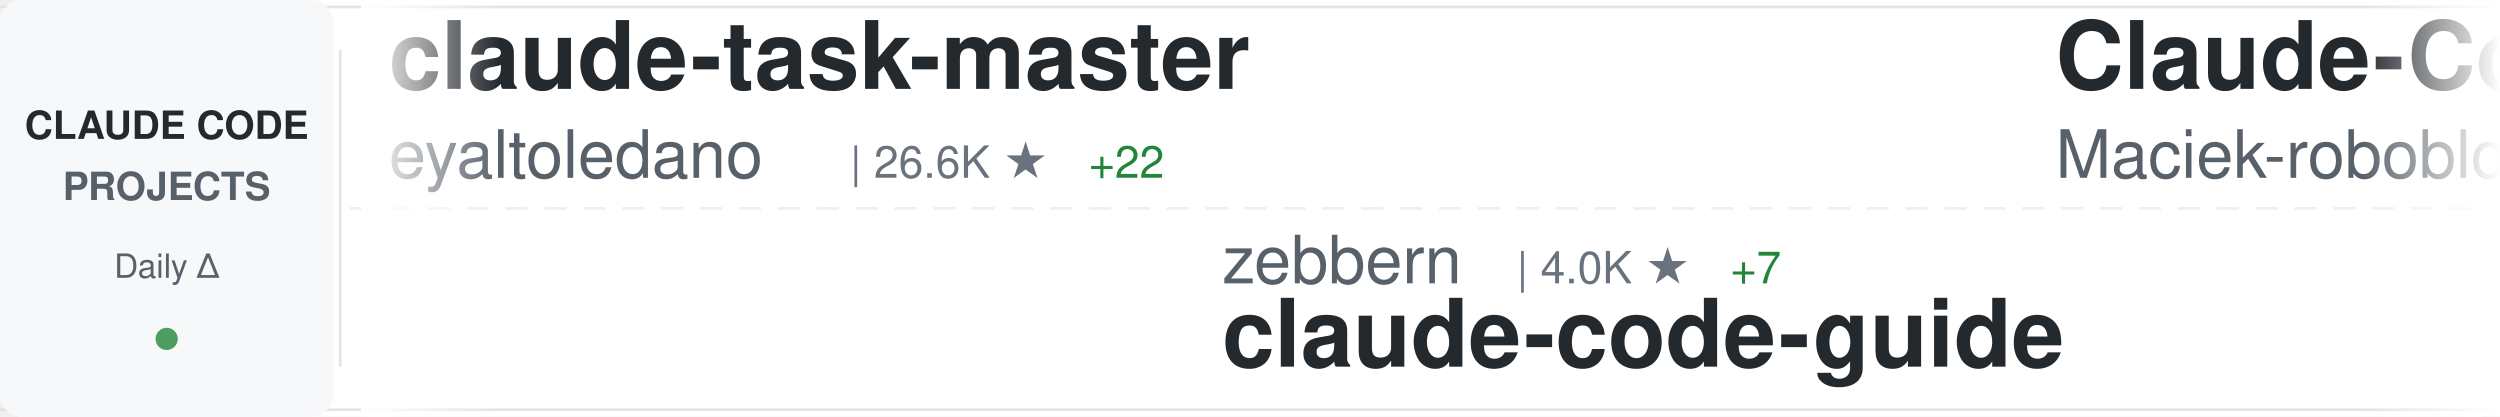
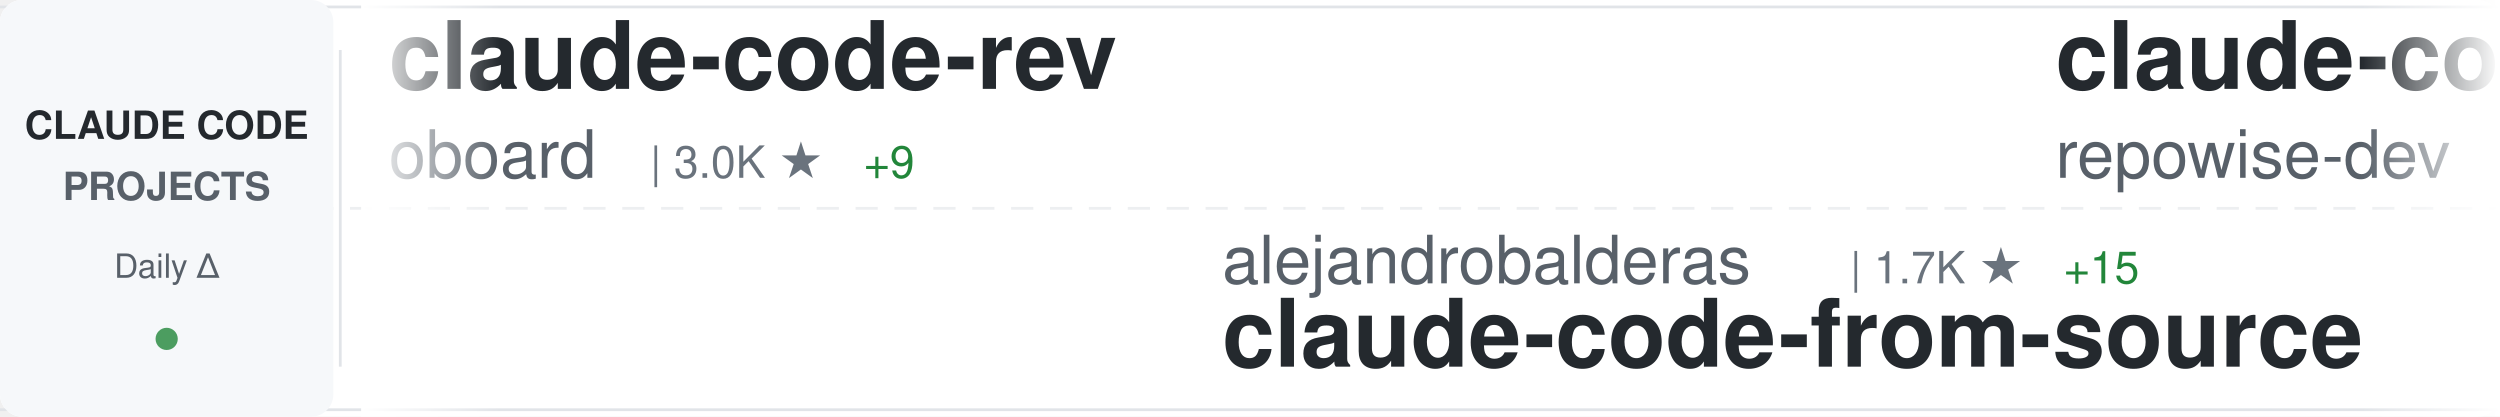
<svg xmlns="http://www.w3.org/2000/svg" width="900" height="150">
  <defs>
    <linearGradient id="awesomeLeftFade" x1="0%" y1="0%" x2="100%" y2="0%">
      <stop offset="0%" style="stop-color:#ffffff;stop-opacity:1" />
      <stop offset="100%" style="stop-color:#ffffff;stop-opacity:0" />
    </linearGradient>
    <linearGradient id="awesomeRightFade" x1="0%" y1="0%" x2="100%" y2="0%">
      <stop offset="0%" style="stop-color:#ffffff;stop-opacity:0" />
      <stop offset="100%" style="stop-color:#ffffff;stop-opacity:1" />
    </linearGradient>
  </defs>
  <rect width="900" height="150" fill="#ffffff" rx="8" />
  <rect x="0" y="2" width="900" height="1" fill="#e1e4e8" />
  <rect x="0" y="147" width="900" height="1" fill="#e1e4e8" />
  <line x1="0" y1="75" x2="900" y2="75" stroke="#e1e4e8" stroke-width="1" stroke-dasharray="8 6" opacity="0.6" />
  <rect x="0" y="0" width="120" height="150" fill="#f6f8fa" rx="8" />
  <text x="60" y="50" font-family="-apple-system, BlinkMacSystemFont, 'Segoe UI', Helvetica, Arial, sans-serif" font-size="14" font-weight="600" fill="#24292e" text-anchor="middle">CLAUDE CODE</text>
  <text x="60" y="72" font-family="-apple-system, BlinkMacSystemFont, 'Segoe UI', Helvetica, Arial, sans-serif" font-size="14" font-weight="600" fill="#586069" text-anchor="middle">PROJECTS</text>
  <text x="60" y="100" font-family="-apple-system, BlinkMacSystemFont, 'Segoe UI', Helvetica, Arial, sans-serif" font-size="12" font-weight="500" fill="#586069" text-anchor="middle">Daily Δ</text>
  <circle cx="60" cy="122" r="4" fill="#22863a" opacity="0.8" />
  <rect x="122" y="18" width="1" height="114" fill="#e1e4e8" />
  <clipPath id="awesomeTickerClip">
    <rect x="130" y="0" width="770" height="150" />
  </clipPath>
  <g clip-path="url(#awesomeTickerClip)">
    <g id="awesomeTickerItems">
      <animateTransform attributeName="transform" attributeType="XML" type="translate" from="0 0" to="-3000 0" dur="54s" repeatCount="indefinite" />
      <g transform="translate(0, 0)">
-         <text x="140" y="32" font-family="-apple-system, BlinkMacSystemFont, 'Segoe UI', Helvetica, Arial, sans-serif" font-size="34" font-weight="600" fill="#24292e">claude-task-master</text>
-         <text x="140" y="64" font-family="-apple-system, BlinkMacSystemFont, 'Segoe UI', Helvetica, Arial, sans-serif" font-size="24" font-weight="400" fill="#586069">eyaltoledano</text>
-         <text x="306" y="64" font-family="-apple-system, BlinkMacSystemFont, 'Segoe UI', Helvetica, Arial, sans-serif" font-size="16" font-weight="500" fill="#6a737d">| 26.6K ★</text>
-         <text x="392" y="64" font-family="-apple-system, BlinkMacSystemFont, 'Segoe UI', Helvetica, Arial, sans-serif" font-size="16" font-weight="500" fill="#22863a"> +22</text>
+         <text x="140" y="32" font-family="-apple-system, BlinkMacSystemFont, 'Segoe UI', Helvetica, Arial, sans-serif" font-size="34" font-weight="600" fill="#24292e">claude-code-rev</text>
+         <text x="140" y="64" font-family="-apple-system, BlinkMacSystemFont, 'Segoe UI', Helvetica, Arial, sans-serif" font-size="24" font-weight="400" fill="#586069">oboard</text>
+         <text x="234" y="64" font-family="-apple-system, BlinkMacSystemFont, 'Segoe UI', Helvetica, Arial, sans-serif" font-size="16" font-weight="500" fill="#6a737d">| 3.0K ★</text>
+         <text x="311" y="64" font-family="-apple-system, BlinkMacSystemFont, 'Segoe UI', Helvetica, Arial, sans-serif" font-size="16" font-weight="500" fill="#22863a"> +9</text>
      </g>
      <g transform="translate(300, 0)">
-         <text x="140" y="102" font-family="-apple-system, BlinkMacSystemFont, 'Segoe UI', Helvetica, Arial, sans-serif" font-size="24" font-weight="400" fill="#586069">zebbern</text>
-         <text x="246" y="102" font-family="-apple-system, BlinkMacSystemFont, 'Segoe UI', Helvetica, Arial, sans-serif" font-size="16" font-weight="500" fill="#6a737d">| 4.0K ★</text>
-         <text x="323" y="102" font-family="-apple-system, BlinkMacSystemFont, 'Segoe UI', Helvetica, Arial, sans-serif" font-size="16" font-weight="500" fill="#22863a"> +7</text>
-         <text x="140" y="132" font-family="-apple-system, BlinkMacSystemFont, 'Segoe UI', Helvetica, Arial, sans-serif" font-size="34" font-weight="600" fill="#24292e">claude-code-guide</text>
+         <text x="140" y="102" font-family="-apple-system, BlinkMacSystemFont, 'Segoe UI', Helvetica, Arial, sans-serif" font-size="24" font-weight="400" fill="#586069">alejandrobalderas</text>
+         <text x="366" y="102" font-family="-apple-system, BlinkMacSystemFont, 'Segoe UI', Helvetica, Arial, sans-serif" font-size="16" font-weight="500" fill="#6a737d">| 1.7K ★</text>
+         <text x="443" y="102" font-family="-apple-system, BlinkMacSystemFont, 'Segoe UI', Helvetica, Arial, sans-serif" font-size="16" font-weight="500" fill="#22863a"> +15</text>
+         <text x="140" y="132" font-family="-apple-system, BlinkMacSystemFont, 'Segoe UI', Helvetica, Arial, sans-serif" font-size="34" font-weight="600" fill="#24292e">claude-code-from-source</text>
      </g>
      <g transform="translate(600, 0)">
-         <text x="140" y="32" font-family="-apple-system, BlinkMacSystemFont, 'Segoe UI', Helvetica, Arial, sans-serif" font-size="34" font-weight="600" fill="#24292e">Claude-Code-Usage-Monito...</text>
-         <text x="140" y="64" font-family="-apple-system, BlinkMacSystemFont, 'Segoe UI', Helvetica, Arial, sans-serif" font-size="24" font-weight="400" fill="#586069">Maciek-roboblog</text>
-         <text x="342" y="64" font-family="-apple-system, BlinkMacSystemFont, 'Segoe UI', Helvetica, Arial, sans-serif" font-size="16" font-weight="500" fill="#6a737d">| 7.7K ★</text>
-         <text x="419" y="64" font-family="-apple-system, BlinkMacSystemFont, 'Segoe UI', Helvetica, Arial, sans-serif" font-size="16" font-weight="500" fill="#22863a"> +24</text>
+         <text x="140" y="32" font-family="-apple-system, BlinkMacSystemFont, 'Segoe UI', Helvetica, Arial, sans-serif" font-size="34" font-weight="600" fill="#24292e">claude-code-prompts</text>
+         <text x="140" y="64" font-family="-apple-system, BlinkMacSystemFont, 'Segoe UI', Helvetica, Arial, sans-serif" font-size="24" font-weight="400" fill="#586069">repowise-dev</text>
+         <text x="306" y="64" font-family="-apple-system, BlinkMacSystemFont, 'Segoe UI', Helvetica, Arial, sans-serif" font-size="16" font-weight="500" fill="#6a737d">| 952 ★</text>
+         <text x="374" y="64" font-family="-apple-system, BlinkMacSystemFont, 'Segoe UI', Helvetica, Arial, sans-serif" font-size="16" font-weight="500" fill="#22863a"> +6</text>
      </g>
      <g transform="translate(900, 0)">
-         <text x="140" y="102" font-family="-apple-system, BlinkMacSystemFont, 'Segoe UI', Helvetica, Arial, sans-serif" font-size="24" font-weight="400" fill="#586069">luyao618</text>
-         <text x="258" y="102" font-family="-apple-system, BlinkMacSystemFont, 'Segoe UI', Helvetica, Arial, sans-serif" font-size="16" font-weight="500" fill="#6a737d">| 1.2K ★</text>
-         <text x="335" y="102" font-family="-apple-system, BlinkMacSystemFont, 'Segoe UI', Helvetica, Arial, sans-serif" font-size="16" font-weight="500" fill="#22863a"> +9</text>
-         <text x="140" y="132" font-family="-apple-system, BlinkMacSystemFont, 'Segoe UI', Helvetica, Arial, sans-serif" font-size="34" font-weight="600" fill="#24292e">Claude-Code-Source-Study</text>
+         <text x="140" y="102" font-family="-apple-system, BlinkMacSystemFont, 'Segoe UI', Helvetica, Arial, sans-serif" font-size="24" font-weight="400" fill="#586069">sickn33</text>
+         <text x="246" y="102" font-family="-apple-system, BlinkMacSystemFont, 'Segoe UI', Helvetica, Arial, sans-serif" font-size="16" font-weight="500" fill="#6a737d">| 34.3K ★</text>
+         <text x="332" y="102" font-family="-apple-system, BlinkMacSystemFont, 'Segoe UI', Helvetica, Arial, sans-serif" font-size="16" font-weight="500" fill="#22863a"> +221</text>
+         <text x="140" y="132" font-family="-apple-system, BlinkMacSystemFont, 'Segoe UI', Helvetica, Arial, sans-serif" font-size="34" font-weight="600" fill="#24292e">antigravity-awesome-skil...</text>
      </g>
      <g transform="translate(1200, 0)">
-         <text x="140" y="32" font-family="-apple-system, BlinkMacSystemFont, 'Segoe UI', Helvetica, Arial, sans-serif" font-size="34" font-weight="600" fill="#24292e">edmunds-claude-code</text>
-         <text x="140" y="64" font-family="-apple-system, BlinkMacSystemFont, 'Segoe UI', Helvetica, Arial, sans-serif" font-size="24" font-weight="400" fill="#586069">edmund-io</text>
-         <text x="270" y="64" font-family="-apple-system, BlinkMacSystemFont, 'Segoe UI', Helvetica, Arial, sans-serif" font-size="16" font-weight="500" fill="#6a737d">| 1.4K ★</text>
-       </g>
-       <g transform="translate(1500, 0)">
-         <text x="140" y="102" font-family="-apple-system, BlinkMacSystemFont, 'Segoe UI', Helvetica, Arial, sans-serif" font-size="24" font-weight="400" fill="#586069">repowise-dev</text>
-         <text x="306" y="102" font-family="-apple-system, BlinkMacSystemFont, 'Segoe UI', Helvetica, Arial, sans-serif" font-size="16" font-weight="500" fill="#6a737d">| 949 ★</text>
-         <text x="374" y="102" font-family="-apple-system, BlinkMacSystemFont, 'Segoe UI', Helvetica, Arial, sans-serif" font-size="16" font-weight="500" fill="#22863a"> +3</text>
-         <text x="140" y="132" font-family="-apple-system, BlinkMacSystemFont, 'Segoe UI', Helvetica, Arial, sans-serif" font-size="34" font-weight="600" fill="#24292e">claude-code-prompts</text>
-       </g>
-       <g transform="translate(1800, 0)">
        <text x="140" y="32" font-family="-apple-system, BlinkMacSystemFont, 'Segoe UI', Helvetica, Arial, sans-serif" font-size="34" font-weight="600" fill="#24292e">claude-code-action</text>
        <text x="140" y="64" font-family="-apple-system, BlinkMacSystemFont, 'Segoe UI', Helvetica, Arial, sans-serif" font-size="24" font-weight="400" fill="#586069">anthropics</text>
        <text x="282" y="64" font-family="-apple-system, BlinkMacSystemFont, 'Segoe UI', Helvetica, Arial, sans-serif" font-size="16" font-weight="500" fill="#6a737d">| 7.2K ★</text>
-         <text x="359" y="64" font-family="-apple-system, BlinkMacSystemFont, 'Segoe UI', Helvetica, Arial, sans-serif" font-size="16" font-weight="500" fill="#22863a"> +21</text>
+         <text x="359" y="64" font-family="-apple-system, BlinkMacSystemFont, 'Segoe UI', Helvetica, Arial, sans-serif" font-size="16" font-weight="500" fill="#22863a"> +17</text>
+       </g>
+       <g transform="translate(1500, 0)">
+         <text x="140" y="102" font-family="-apple-system, BlinkMacSystemFont, 'Segoe UI', Helvetica, Arial, sans-serif" font-size="24" font-weight="400" fill="#586069">FlorianBruniaux</text>
+         <text x="342" y="102" font-family="-apple-system, BlinkMacSystemFont, 'Segoe UI', Helvetica, Arial, sans-serif" font-size="16" font-weight="500" fill="#6a737d">| 3.8K ★</text>
+         <text x="419" y="102" font-family="-apple-system, BlinkMacSystemFont, 'Segoe UI', Helvetica, Arial, sans-serif" font-size="16" font-weight="500" fill="#22863a"> +46</text>
+         <text x="140" y="132" font-family="-apple-system, BlinkMacSystemFont, 'Segoe UI', Helvetica, Arial, sans-serif" font-size="34" font-weight="600" fill="#24292e">claude-code-ultimate-gui...</text>
+       </g>
+       <g transform="translate(1800, 0)">
+         <text x="140" y="32" font-family="-apple-system, BlinkMacSystemFont, 'Segoe UI', Helvetica, Arial, sans-serif" font-size="34" font-weight="600" fill="#24292e">skills</text>
+         <text x="140" y="64" font-family="-apple-system, BlinkMacSystemFont, 'Segoe UI', Helvetica, Arial, sans-serif" font-size="24" font-weight="400" fill="#586069">anthropics</text>
+         <text x="282" y="64" font-family="-apple-system, BlinkMacSystemFont, 'Segoe UI', Helvetica, Arial, sans-serif" font-size="16" font-weight="500" fill="#6a737d">| 121.5K ★</text>
+         <text x="377" y="64" font-family="-apple-system, BlinkMacSystemFont, 'Segoe UI', Helvetica, Arial, sans-serif" font-size="16" font-weight="500" fill="#22863a"> +638</text>
      </g>
      <g transform="translate(2100, 0)">
-         <text x="140" y="102" font-family="-apple-system, BlinkMacSystemFont, 'Segoe UI', Helvetica, Arial, sans-serif" font-size="24" font-weight="400" fill="#586069">ChinaSiro</text>
-         <text x="270" y="102" font-family="-apple-system, BlinkMacSystemFont, 'Segoe UI', Helvetica, Arial, sans-serif" font-size="16" font-weight="500" fill="#6a737d">| 9.0K ★</text>
-         <text x="347" y="102" font-family="-apple-system, BlinkMacSystemFont, 'Segoe UI', Helvetica, Arial, sans-serif" font-size="16" font-weight="500" fill="#22863a"> +19</text>
-         <text x="140" y="132" font-family="-apple-system, BlinkMacSystemFont, 'Segoe UI', Helvetica, Arial, sans-serif" font-size="34" font-weight="600" fill="#24292e">claude-code-sourcemap</text>
+         <text x="140" y="102" font-family="-apple-system, BlinkMacSystemFont, 'Segoe UI', Helvetica, Arial, sans-serif" font-size="24" font-weight="400" fill="#586069">shanraisshan</text>
+         <text x="306" y="102" font-family="-apple-system, BlinkMacSystemFont, 'Segoe UI', Helvetica, Arial, sans-serif" font-size="16" font-weight="500" fill="#6a737d">| 47.1K ★</text>
+         <text x="392" y="102" font-family="-apple-system, BlinkMacSystemFont, 'Segoe UI', Helvetica, Arial, sans-serif" font-size="16" font-weight="500" fill="#22863a"> +289</text>
+         <text x="140" y="132" font-family="-apple-system, BlinkMacSystemFont, 'Segoe UI', Helvetica, Arial, sans-serif" font-size="34" font-weight="600" fill="#24292e">claude-code-best-practic...</text>
      </g>
      <g transform="translate(2400, 0)">
-         <text x="140" y="32" font-family="-apple-system, BlinkMacSystemFont, 'Segoe UI', Helvetica, Arial, sans-serif" font-size="34" font-weight="600" fill="#24292e">claude-code-tips</text>
-         <text x="140" y="64" font-family="-apple-system, BlinkMacSystemFont, 'Segoe UI', Helvetica, Arial, sans-serif" font-size="24" font-weight="400" fill="#586069">ykdojo</text>
-         <text x="234" y="64" font-family="-apple-system, BlinkMacSystemFont, 'Segoe UI', Helvetica, Arial, sans-serif" font-size="16" font-weight="500" fill="#6a737d">| 7.9K ★</text>
-         <text x="311" y="64" font-family="-apple-system, BlinkMacSystemFont, 'Segoe UI', Helvetica, Arial, sans-serif" font-size="16" font-weight="500" fill="#22863a"> +23</text>
+         <text x="140" y="32" font-family="-apple-system, BlinkMacSystemFont, 'Segoe UI', Helvetica, Arial, sans-serif" font-size="34" font-weight="600" fill="#24292e">claude-code-settings</text>
+         <text x="140" y="64" font-family="-apple-system, BlinkMacSystemFont, 'Segoe UI', Helvetica, Arial, sans-serif" font-size="24" font-weight="400" fill="#586069">feiskyer</text>
+         <text x="258" y="64" font-family="-apple-system, BlinkMacSystemFont, 'Segoe UI', Helvetica, Arial, sans-serif" font-size="16" font-weight="500" fill="#6a737d">| 1.4K ★</text>
      </g>
      <g transform="translate(2700, 0)">
-         <text x="140" y="102" font-family="-apple-system, BlinkMacSystemFont, 'Segoe UI', Helvetica, Arial, sans-serif" font-size="24" font-weight="400" fill="#586069">garrytan</text>
-         <text x="258" y="102" font-family="-apple-system, BlinkMacSystemFont, 'Segoe UI', Helvetica, Arial, sans-serif" font-size="16" font-weight="500" fill="#6a737d">| 79.0K ★</text>
-         <text x="344" y="102" font-family="-apple-system, BlinkMacSystemFont, 'Segoe UI', Helvetica, Arial, sans-serif" font-size="16" font-weight="500" fill="#22863a"> +1.1K</text>
-         <text x="140" y="132" font-family="-apple-system, BlinkMacSystemFont, 'Segoe UI', Helvetica, Arial, sans-serif" font-size="34" font-weight="600" fill="#24292e">gstack</text>
+         <text x="140" y="102" font-family="-apple-system, BlinkMacSystemFont, 'Segoe UI', Helvetica, Arial, sans-serif" font-size="24" font-weight="400" fill="#586069">farion1231</text>
+         <text x="282" y="102" font-family="-apple-system, BlinkMacSystemFont, 'Segoe UI', Helvetica, Arial, sans-serif" font-size="16" font-weight="500" fill="#6a737d">| 48.3K ★</text>
+         <text x="368" y="102" font-family="-apple-system, BlinkMacSystemFont, 'Segoe UI', Helvetica, Arial, sans-serif" font-size="16" font-weight="500" fill="#22863a"> +650</text>
+         <text x="140" y="132" font-family="-apple-system, BlinkMacSystemFont, 'Segoe UI', Helvetica, Arial, sans-serif" font-size="34" font-weight="600" fill="#24292e">cc-switch</text>
      </g>
      <g transform="translate(3000, 0)">
-         <text x="140" y="32" font-family="-apple-system, BlinkMacSystemFont, 'Segoe UI', Helvetica, Arial, sans-serif" font-size="34" font-weight="600" fill="#24292e">claude-task-master</text>
-         <text x="140" y="64" font-family="-apple-system, BlinkMacSystemFont, 'Segoe UI', Helvetica, Arial, sans-serif" font-size="24" font-weight="400" fill="#586069">eyaltoledano</text>
-         <text x="306" y="64" font-family="-apple-system, BlinkMacSystemFont, 'Segoe UI', Helvetica, Arial, sans-serif" font-size="16" font-weight="500" fill="#6a737d">| 26.6K ★</text>
-         <text x="392" y="64" font-family="-apple-system, BlinkMacSystemFont, 'Segoe UI', Helvetica, Arial, sans-serif" font-size="16" font-weight="500" fill="#22863a"> +22</text>
+         <text x="140" y="32" font-family="-apple-system, BlinkMacSystemFont, 'Segoe UI', Helvetica, Arial, sans-serif" font-size="34" font-weight="600" fill="#24292e">claude-code-rev</text>
+         <text x="140" y="64" font-family="-apple-system, BlinkMacSystemFont, 'Segoe UI', Helvetica, Arial, sans-serif" font-size="24" font-weight="400" fill="#586069">oboard</text>
+         <text x="234" y="64" font-family="-apple-system, BlinkMacSystemFont, 'Segoe UI', Helvetica, Arial, sans-serif" font-size="16" font-weight="500" fill="#6a737d">| 3.0K ★</text>
+         <text x="311" y="64" font-family="-apple-system, BlinkMacSystemFont, 'Segoe UI', Helvetica, Arial, sans-serif" font-size="16" font-weight="500" fill="#22863a"> +9</text>
      </g>
      <g transform="translate(3300, 0)">
-         <text x="140" y="102" font-family="-apple-system, BlinkMacSystemFont, 'Segoe UI', Helvetica, Arial, sans-serif" font-size="24" font-weight="400" fill="#586069">zebbern</text>
-         <text x="246" y="102" font-family="-apple-system, BlinkMacSystemFont, 'Segoe UI', Helvetica, Arial, sans-serif" font-size="16" font-weight="500" fill="#6a737d">| 4.0K ★</text>
-         <text x="323" y="102" font-family="-apple-system, BlinkMacSystemFont, 'Segoe UI', Helvetica, Arial, sans-serif" font-size="16" font-weight="500" fill="#22863a"> +7</text>
-         <text x="140" y="132" font-family="-apple-system, BlinkMacSystemFont, 'Segoe UI', Helvetica, Arial, sans-serif" font-size="34" font-weight="600" fill="#24292e">claude-code-guide</text>
+         <text x="140" y="102" font-family="-apple-system, BlinkMacSystemFont, 'Segoe UI', Helvetica, Arial, sans-serif" font-size="24" font-weight="400" fill="#586069">alejandrobalderas</text>
+         <text x="366" y="102" font-family="-apple-system, BlinkMacSystemFont, 'Segoe UI', Helvetica, Arial, sans-serif" font-size="16" font-weight="500" fill="#6a737d">| 1.7K ★</text>
+         <text x="443" y="102" font-family="-apple-system, BlinkMacSystemFont, 'Segoe UI', Helvetica, Arial, sans-serif" font-size="16" font-weight="500" fill="#22863a"> +15</text>
+         <text x="140" y="132" font-family="-apple-system, BlinkMacSystemFont, 'Segoe UI', Helvetica, Arial, sans-serif" font-size="34" font-weight="600" fill="#24292e">claude-code-from-source</text>
      </g>
      <g transform="translate(3600, 0)">
-         <text x="140" y="32" font-family="-apple-system, BlinkMacSystemFont, 'Segoe UI', Helvetica, Arial, sans-serif" font-size="34" font-weight="600" fill="#24292e">Claude-Code-Usage-Monito...</text>
-         <text x="140" y="64" font-family="-apple-system, BlinkMacSystemFont, 'Segoe UI', Helvetica, Arial, sans-serif" font-size="24" font-weight="400" fill="#586069">Maciek-roboblog</text>
-         <text x="342" y="64" font-family="-apple-system, BlinkMacSystemFont, 'Segoe UI', Helvetica, Arial, sans-serif" font-size="16" font-weight="500" fill="#6a737d">| 7.7K ★</text>
-         <text x="419" y="64" font-family="-apple-system, BlinkMacSystemFont, 'Segoe UI', Helvetica, Arial, sans-serif" font-size="16" font-weight="500" fill="#22863a"> +24</text>
+         <text x="140" y="32" font-family="-apple-system, BlinkMacSystemFont, 'Segoe UI', Helvetica, Arial, sans-serif" font-size="34" font-weight="600" fill="#24292e">claude-code-prompts</text>
+         <text x="140" y="64" font-family="-apple-system, BlinkMacSystemFont, 'Segoe UI', Helvetica, Arial, sans-serif" font-size="24" font-weight="400" fill="#586069">repowise-dev</text>
+         <text x="306" y="64" font-family="-apple-system, BlinkMacSystemFont, 'Segoe UI', Helvetica, Arial, sans-serif" font-size="16" font-weight="500" fill="#6a737d">| 952 ★</text>
+         <text x="374" y="64" font-family="-apple-system, BlinkMacSystemFont, 'Segoe UI', Helvetica, Arial, sans-serif" font-size="16" font-weight="500" fill="#22863a"> +6</text>
      </g>
      <g transform="translate(3900, 0)">
-         <text x="140" y="102" font-family="-apple-system, BlinkMacSystemFont, 'Segoe UI', Helvetica, Arial, sans-serif" font-size="24" font-weight="400" fill="#586069">luyao618</text>
-         <text x="258" y="102" font-family="-apple-system, BlinkMacSystemFont, 'Segoe UI', Helvetica, Arial, sans-serif" font-size="16" font-weight="500" fill="#6a737d">| 1.2K ★</text>
-         <text x="335" y="102" font-family="-apple-system, BlinkMacSystemFont, 'Segoe UI', Helvetica, Arial, sans-serif" font-size="16" font-weight="500" fill="#22863a"> +9</text>
-         <text x="140" y="132" font-family="-apple-system, BlinkMacSystemFont, 'Segoe UI', Helvetica, Arial, sans-serif" font-size="34" font-weight="600" fill="#24292e">Claude-Code-Source-Study</text>
+         <text x="140" y="102" font-family="-apple-system, BlinkMacSystemFont, 'Segoe UI', Helvetica, Arial, sans-serif" font-size="24" font-weight="400" fill="#586069">sickn33</text>
+         <text x="246" y="102" font-family="-apple-system, BlinkMacSystemFont, 'Segoe UI', Helvetica, Arial, sans-serif" font-size="16" font-weight="500" fill="#6a737d">| 34.3K ★</text>
+         <text x="332" y="102" font-family="-apple-system, BlinkMacSystemFont, 'Segoe UI', Helvetica, Arial, sans-serif" font-size="16" font-weight="500" fill="#22863a"> +221</text>
+         <text x="140" y="132" font-family="-apple-system, BlinkMacSystemFont, 'Segoe UI', Helvetica, Arial, sans-serif" font-size="34" font-weight="600" fill="#24292e">antigravity-awesome-skil...</text>
      </g>
    </g>
  </g>
  <rect x="130" y="0" width="50" height="150" fill="url(#awesomeLeftFade)" />
  <rect x="850" y="0" width="50" height="150" fill="url(#awesomeRightFade)" />
</svg>
